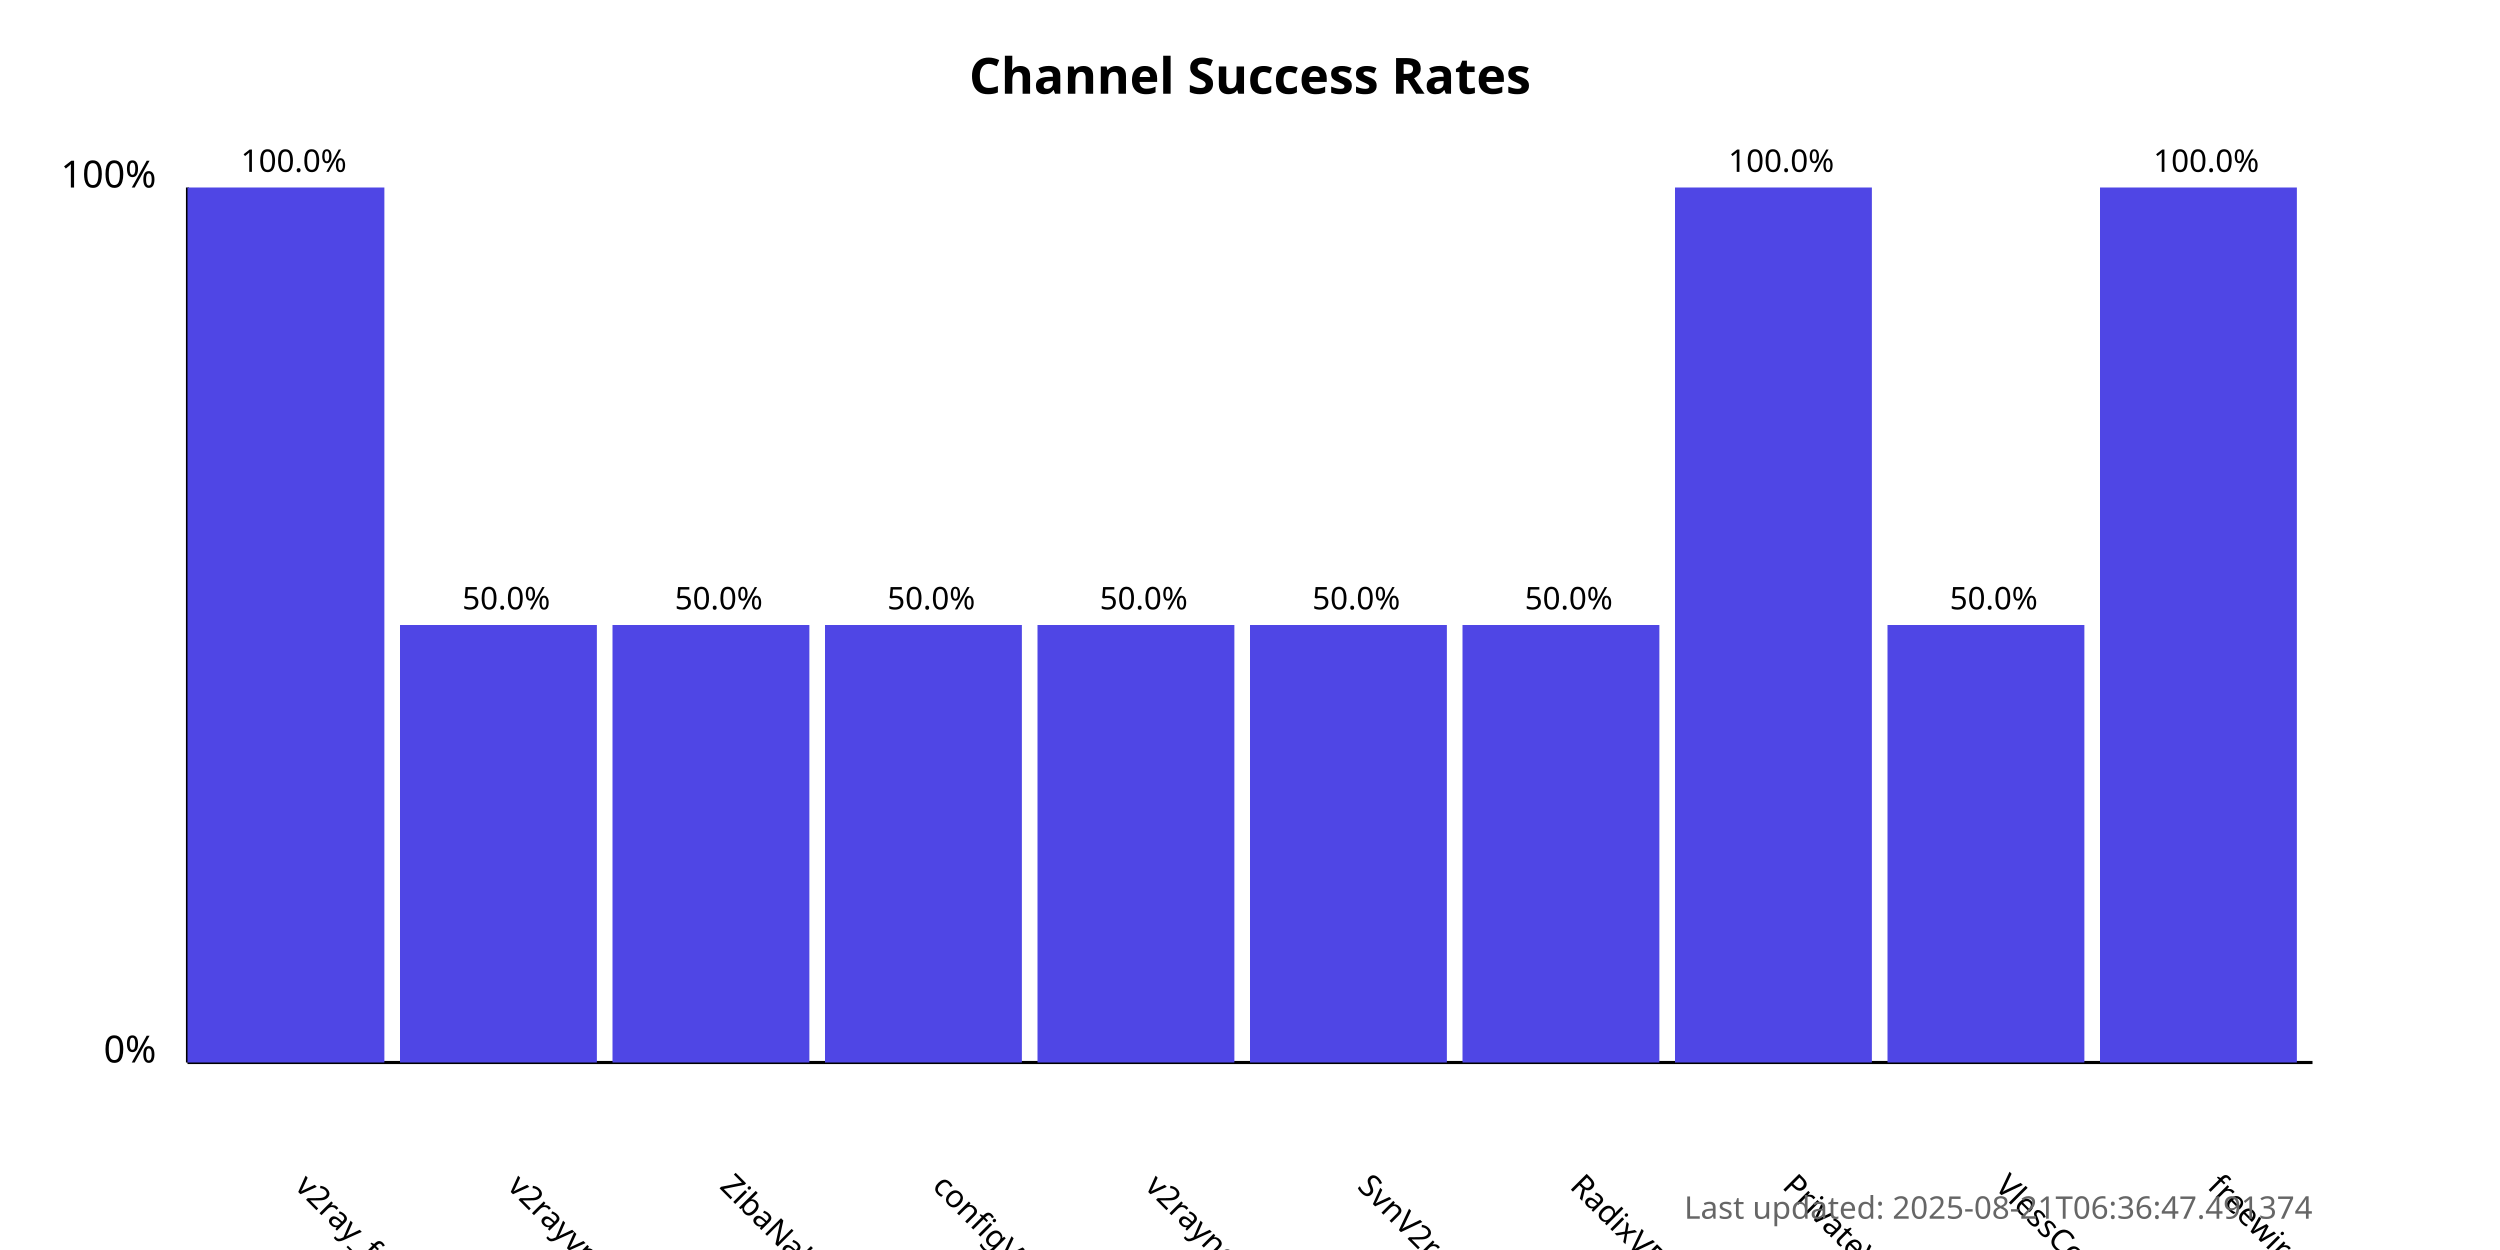
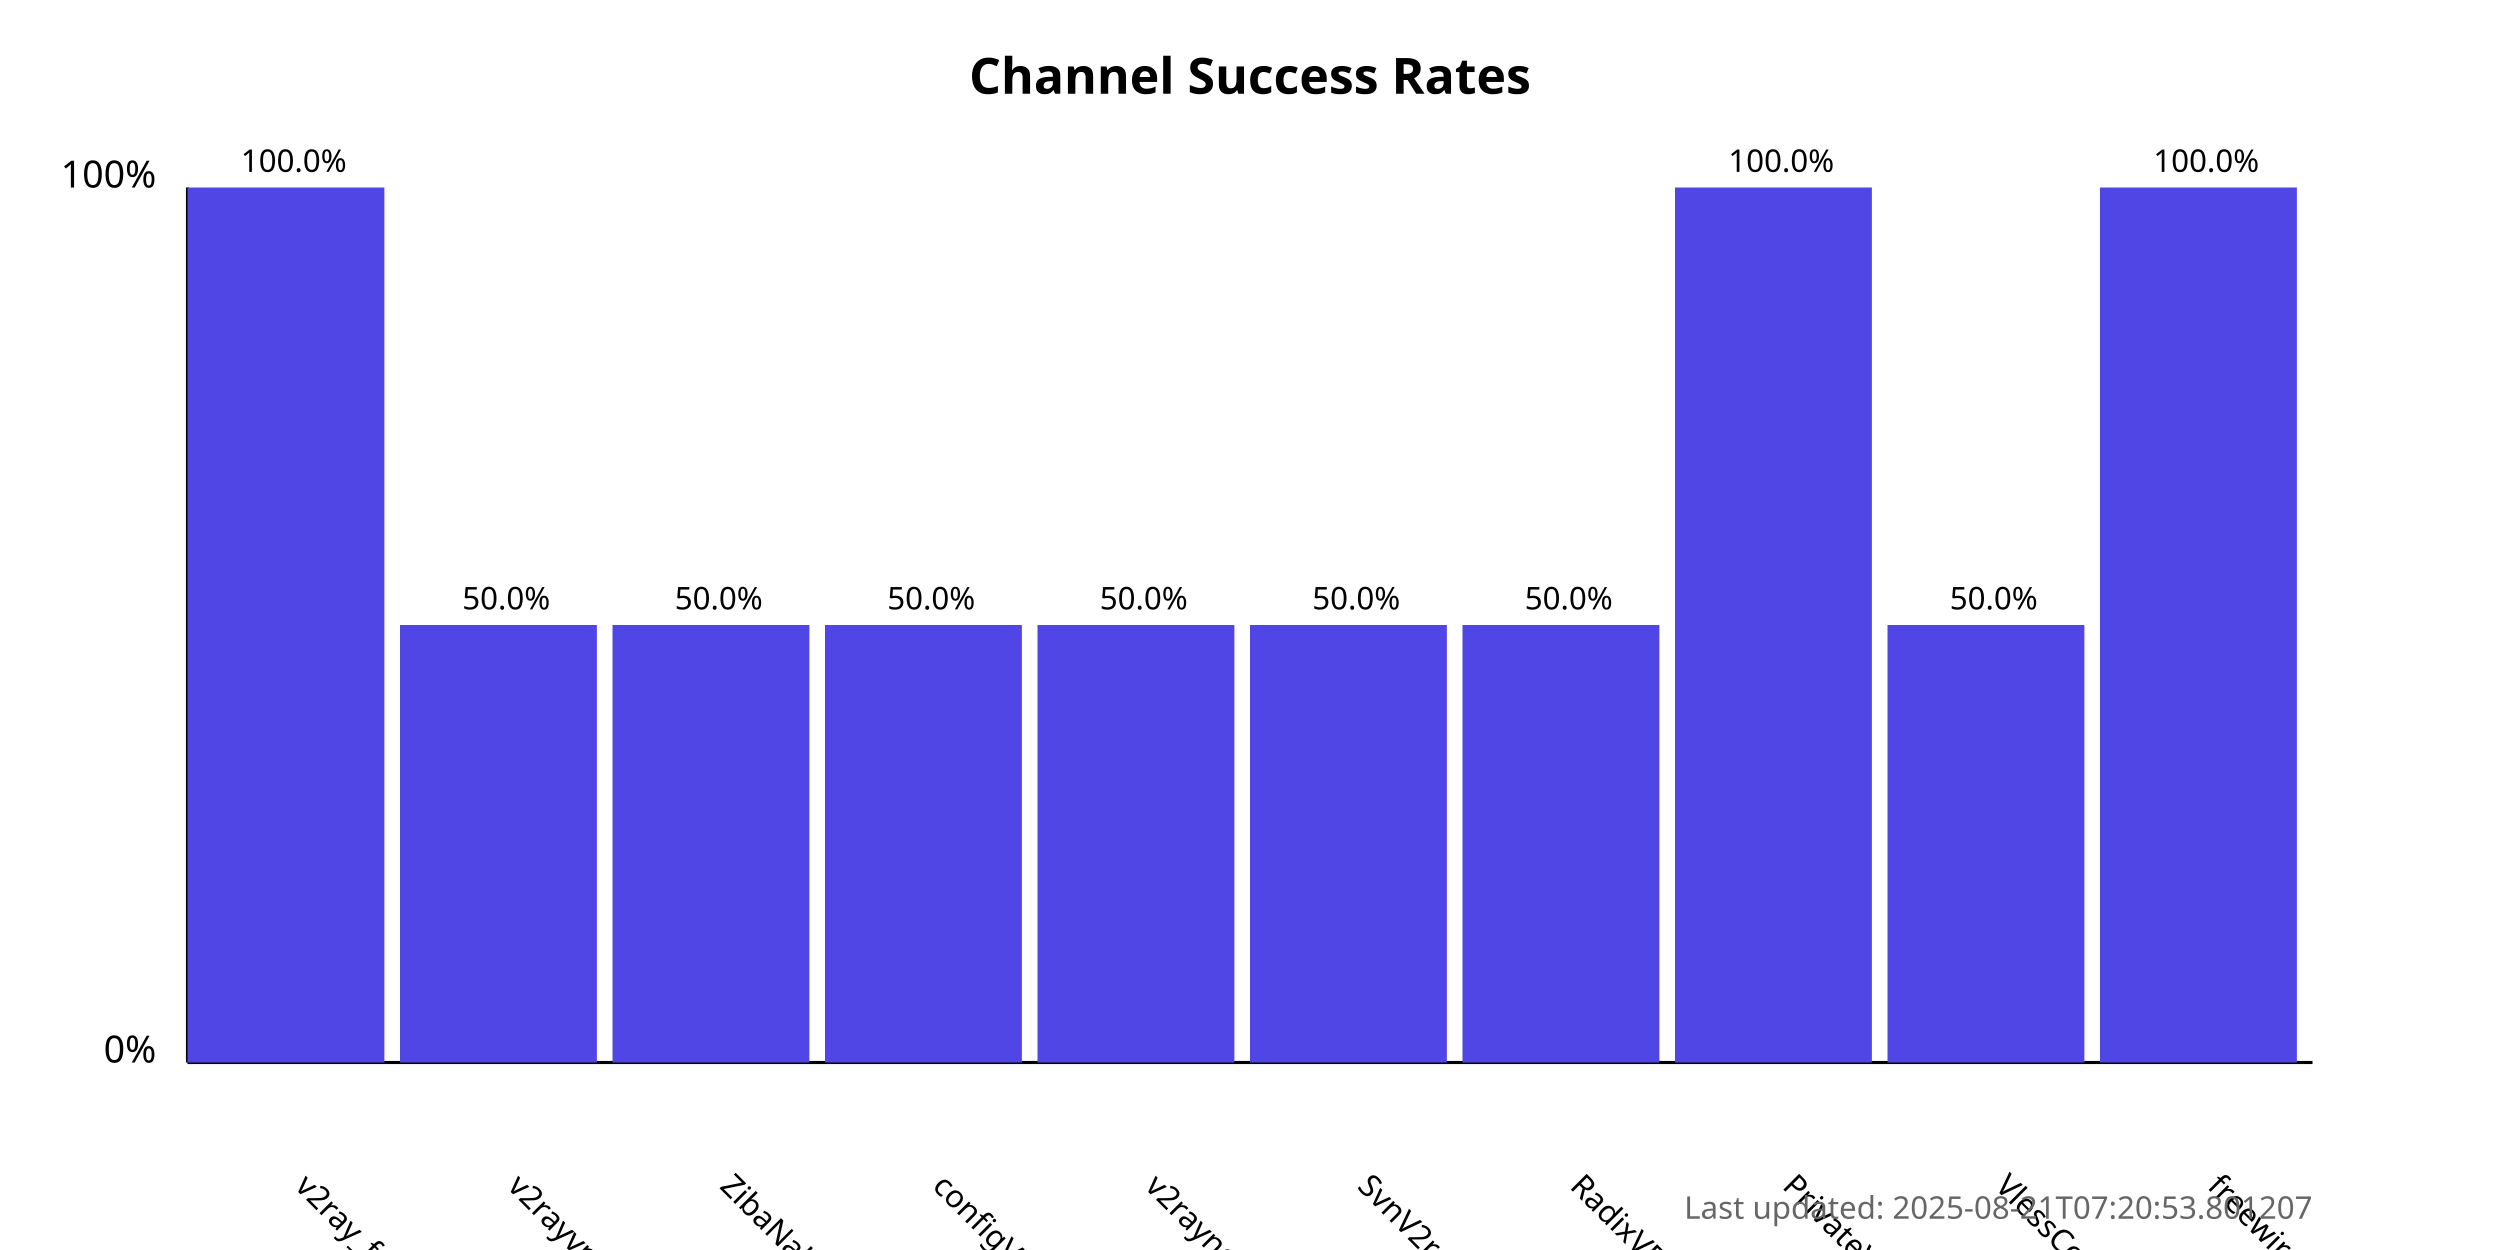
<svg xmlns="http://www.w3.org/2000/svg" width="800" height="400">
  <style>
            .chart-title { font: bold 16px sans-serif; }
            .axis-label { font: 12px sans-serif; }
            .tick-label { font: 10px sans-serif; }
            .bar { fill: #4f46e5; }
            .bar:hover { fill: #6366f1; }
            .timestamp { font: 10px sans-serif; fill: #666; }
        </style>
  <text x="400.0" y="30" text-anchor="middle" class="chart-title">
            Channel Success Rates
        </text>
  <line x1="60" y1="340" x2="60" y2="60" stroke="black" stroke-width="1" />
  <line x1="60" y1="340" x2="740" y2="340" stroke="black" stroke-width="1" />
  <text x="50" y="340" text-anchor="end" class="axis-label">0%</text>
  <text x="50" y="60" text-anchor="end" class="axis-label">100%</text>
  <g>
    <rect x="60" y="60.0" width="63.0" height="280.0" class="bar" />
    <text x="94.0" y="380" transform="rotate(45, 94.0, 380)" text-anchor="start" class="tick-label">
                v2ray_free_conf
            </text>
    <text x="94.0" y="55.0" text-anchor="middle" class="tick-label">
                100.0%
            </text>
  </g>
  <g>
    <rect x="128.0" y="200.0" width="63.0" height="140.0" class="bar" />
    <text x="162.0" y="380" transform="rotate(45, 162.0, 380)" text-anchor="start" class="tick-label">
                v2rayvpno
            </text>
    <text x="162.0" y="195.0" text-anchor="middle" class="tick-label">
                50.0%
            </text>
  </g>
  <g>
    <rect x="196.0" y="200.0" width="63.0" height="140.0" class="bar" />
    <text x="230.0" y="380" transform="rotate(45, 230.0, 380)" text-anchor="start" class="tick-label">
                ZibaNabz
            </text>
    <text x="230.0" y="195.0" text-anchor="middle" class="tick-label">
                50.0%
            </text>
  </g>
  <g>
    <rect x="264.0" y="200.0" width="63.0" height="140.0" class="bar" />
    <text x="298.0" y="380" transform="rotate(45, 298.0, 380)" text-anchor="start" class="tick-label">
                configV2rayForFree
            </text>
    <text x="298.0" y="195.0" text-anchor="middle" class="tick-label">
                50.0%
            </text>
  </g>
  <g>
    <rect x="332.0" y="200.0" width="63.0" height="140.0" class="bar" />
    <text x="366.0" y="380" transform="rotate(45, 366.0, 380)" text-anchor="start" class="tick-label">
                v2rayngvpn
            </text>
    <text x="366.0" y="195.0" text-anchor="middle" class="tick-label">
                50.0%
            </text>
  </g>
  <g>
    <rect x="400.0" y="200.0" width="63.0" height="140.0" class="bar" />
    <text x="434.0" y="380" transform="rotate(45, 434.0, 380)" text-anchor="start" class="tick-label">
                SvnV2ray
            </text>
    <text x="434.0" y="195.0" text-anchor="middle" class="tick-label">
                50.0%
            </text>
  </g>
  <g>
    <rect x="468.0" y="200.0" width="63.0" height="140.0" class="bar" />
    <text x="502.0" y="380" transform="rotate(45, 502.0, 380)" text-anchor="start" class="tick-label">
                RadixVPN
            </text>
    <text x="502.0" y="195.0" text-anchor="middle" class="tick-label">
                50.0%
            </text>
  </g>
  <g>
    <rect x="536.0" y="60.0" width="63.0" height="280.0" class="bar" />
    <text x="570.0" y="380" transform="rotate(45, 570.0, 380)" text-anchor="start" class="tick-label">
                PrivateVPNs
            </text>
    <text x="570.0" y="55.0" text-anchor="middle" class="tick-label">
                100.0%
            </text>
  </g>
  <g>
    <rect x="604.0" y="200.0" width="63.0" height="140.0" class="bar" />
    <text x="638.0" y="380" transform="rotate(45, 638.0, 380)" text-anchor="start" class="tick-label">
                VlessConfig
            </text>
    <text x="638.0" y="195.0" text-anchor="middle" class="tick-label">
                50.0%
            </text>
  </g>
  <g>
    <rect x="672.0" y="60.0" width="63.0" height="280.0" class="bar" />
    <text x="706.0" y="380" transform="rotate(45, 706.0, 380)" text-anchor="start" class="tick-label">
                freewireguard
            </text>
    <text x="706.0" y="55.0" text-anchor="middle" class="tick-label">
                100.0%
            </text>
  </g>
  <text x="740" y="390" text-anchor="end" class="timestamp">
-             Last updated: 2025-08-21T06:36:47.491374
+             Last updated: 2025-08-21T07:20:53.801207
        </text>
</svg>
